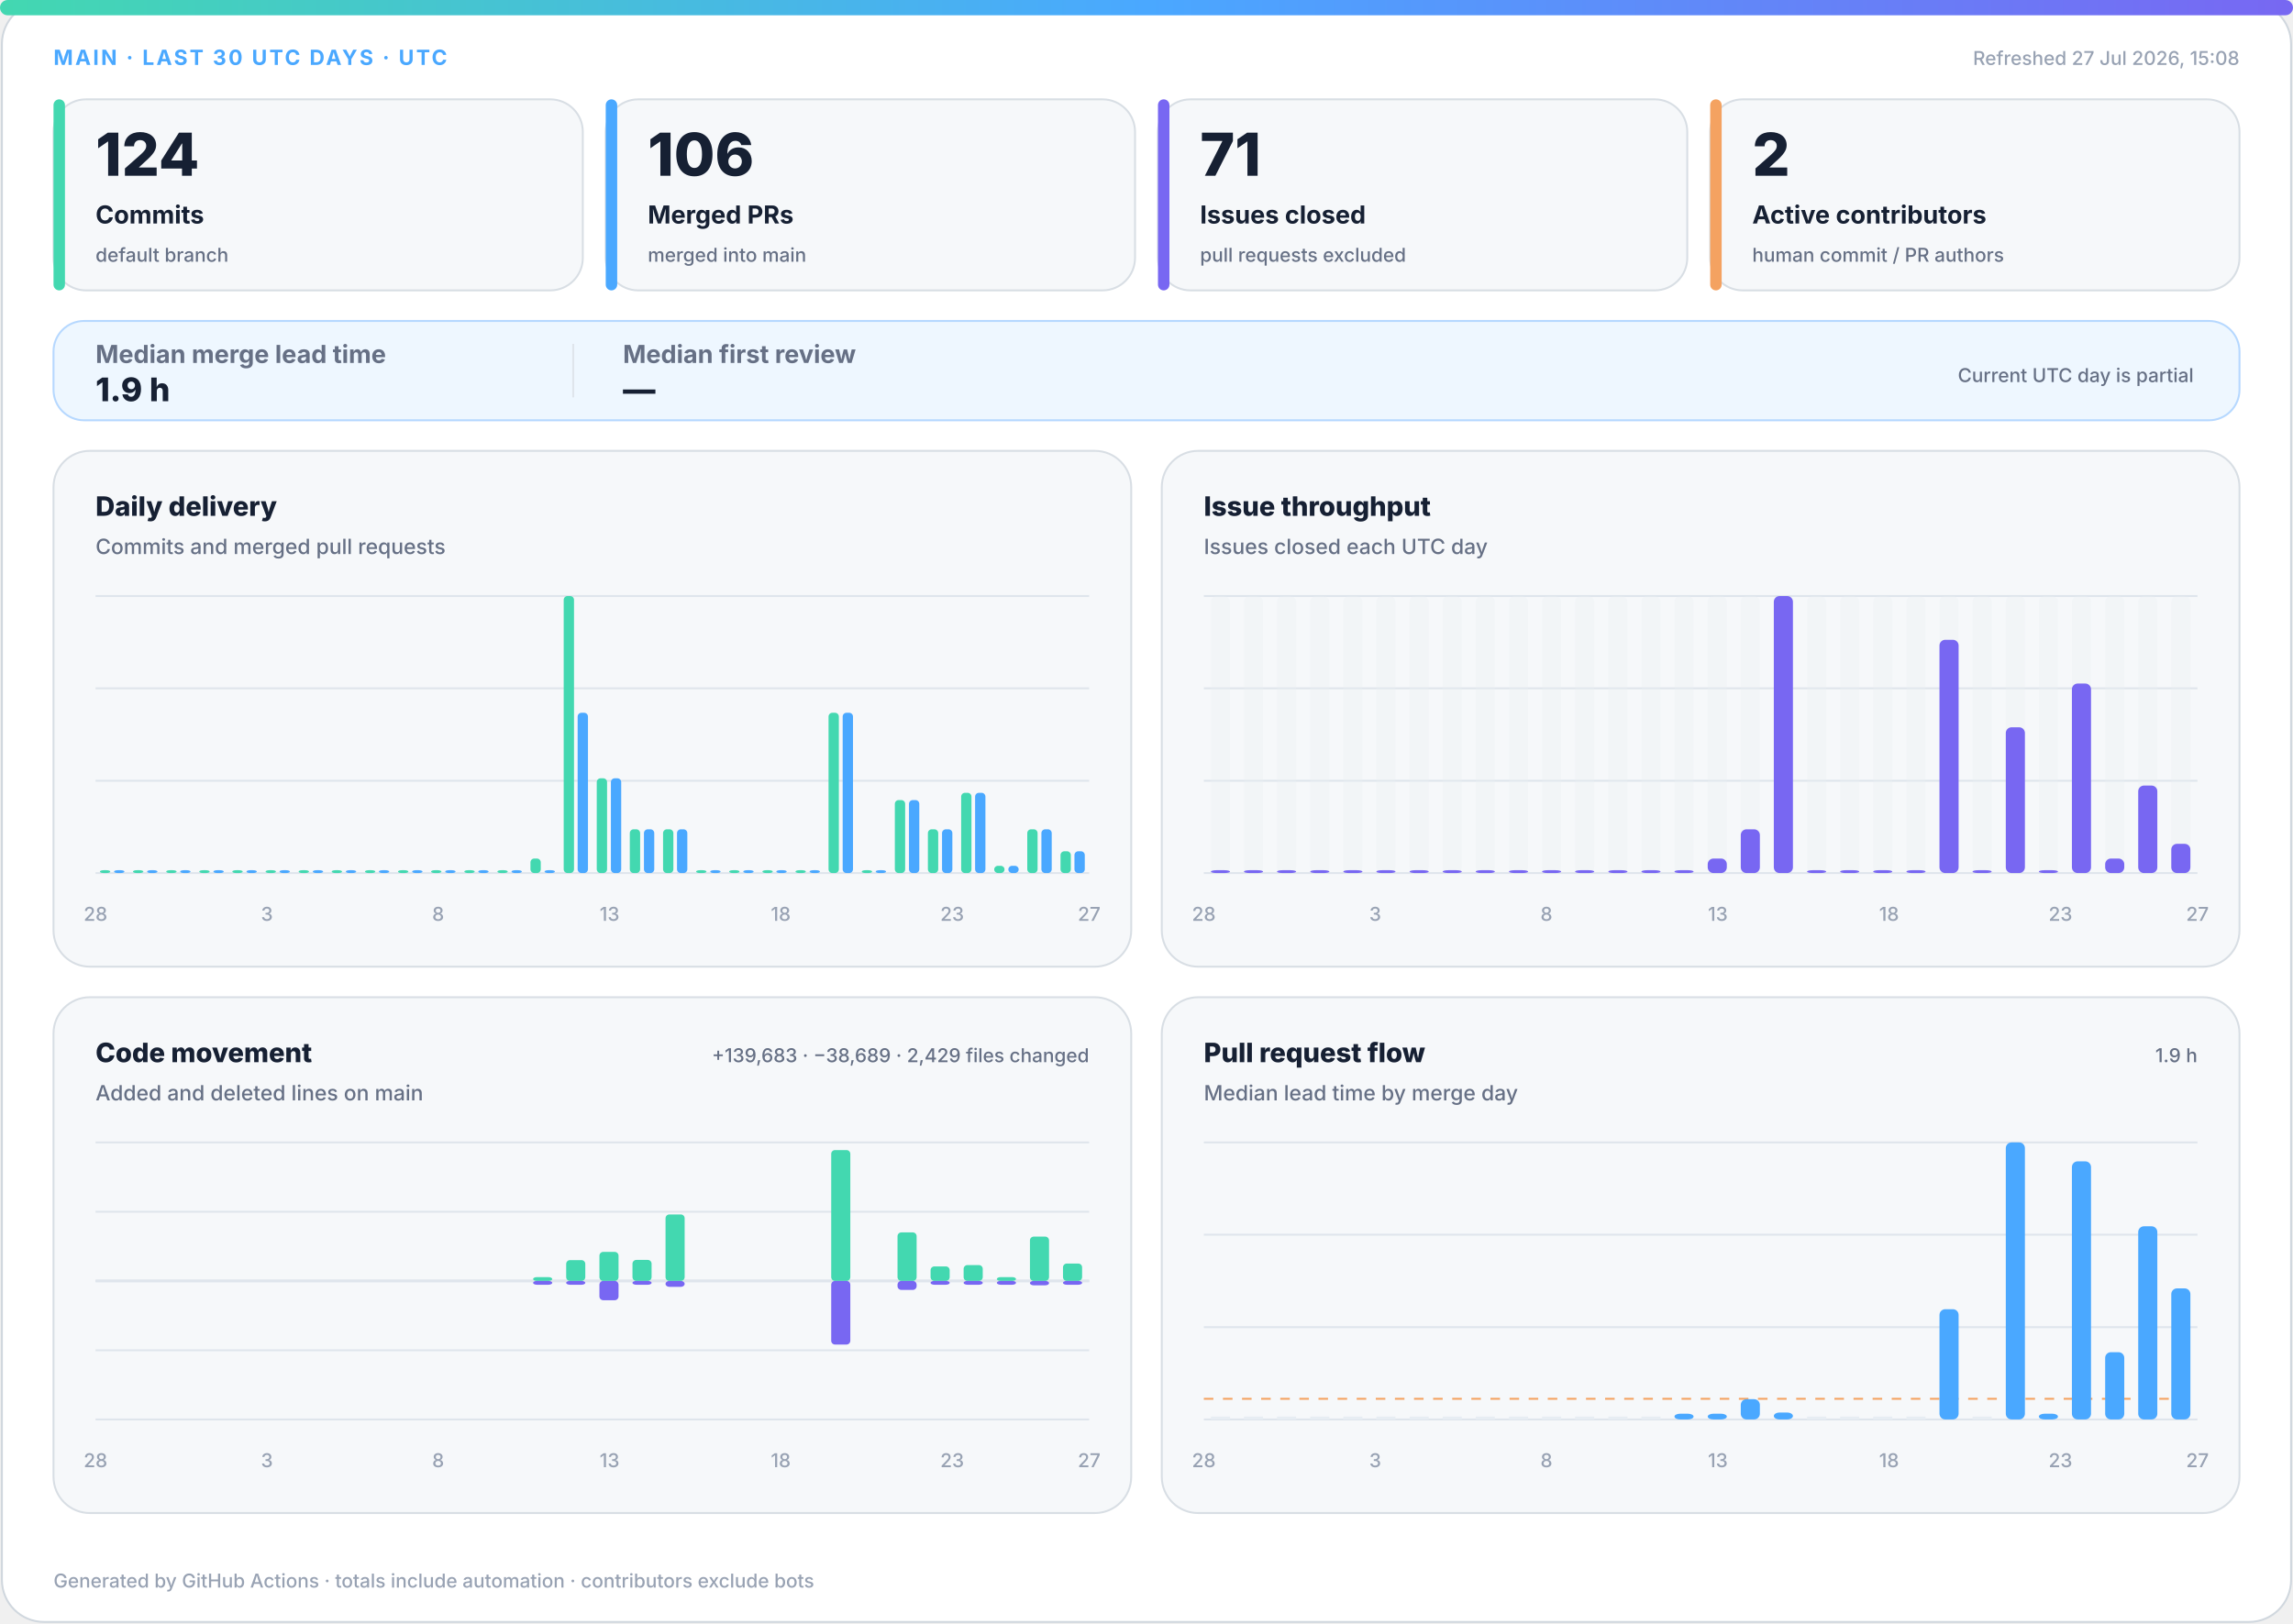
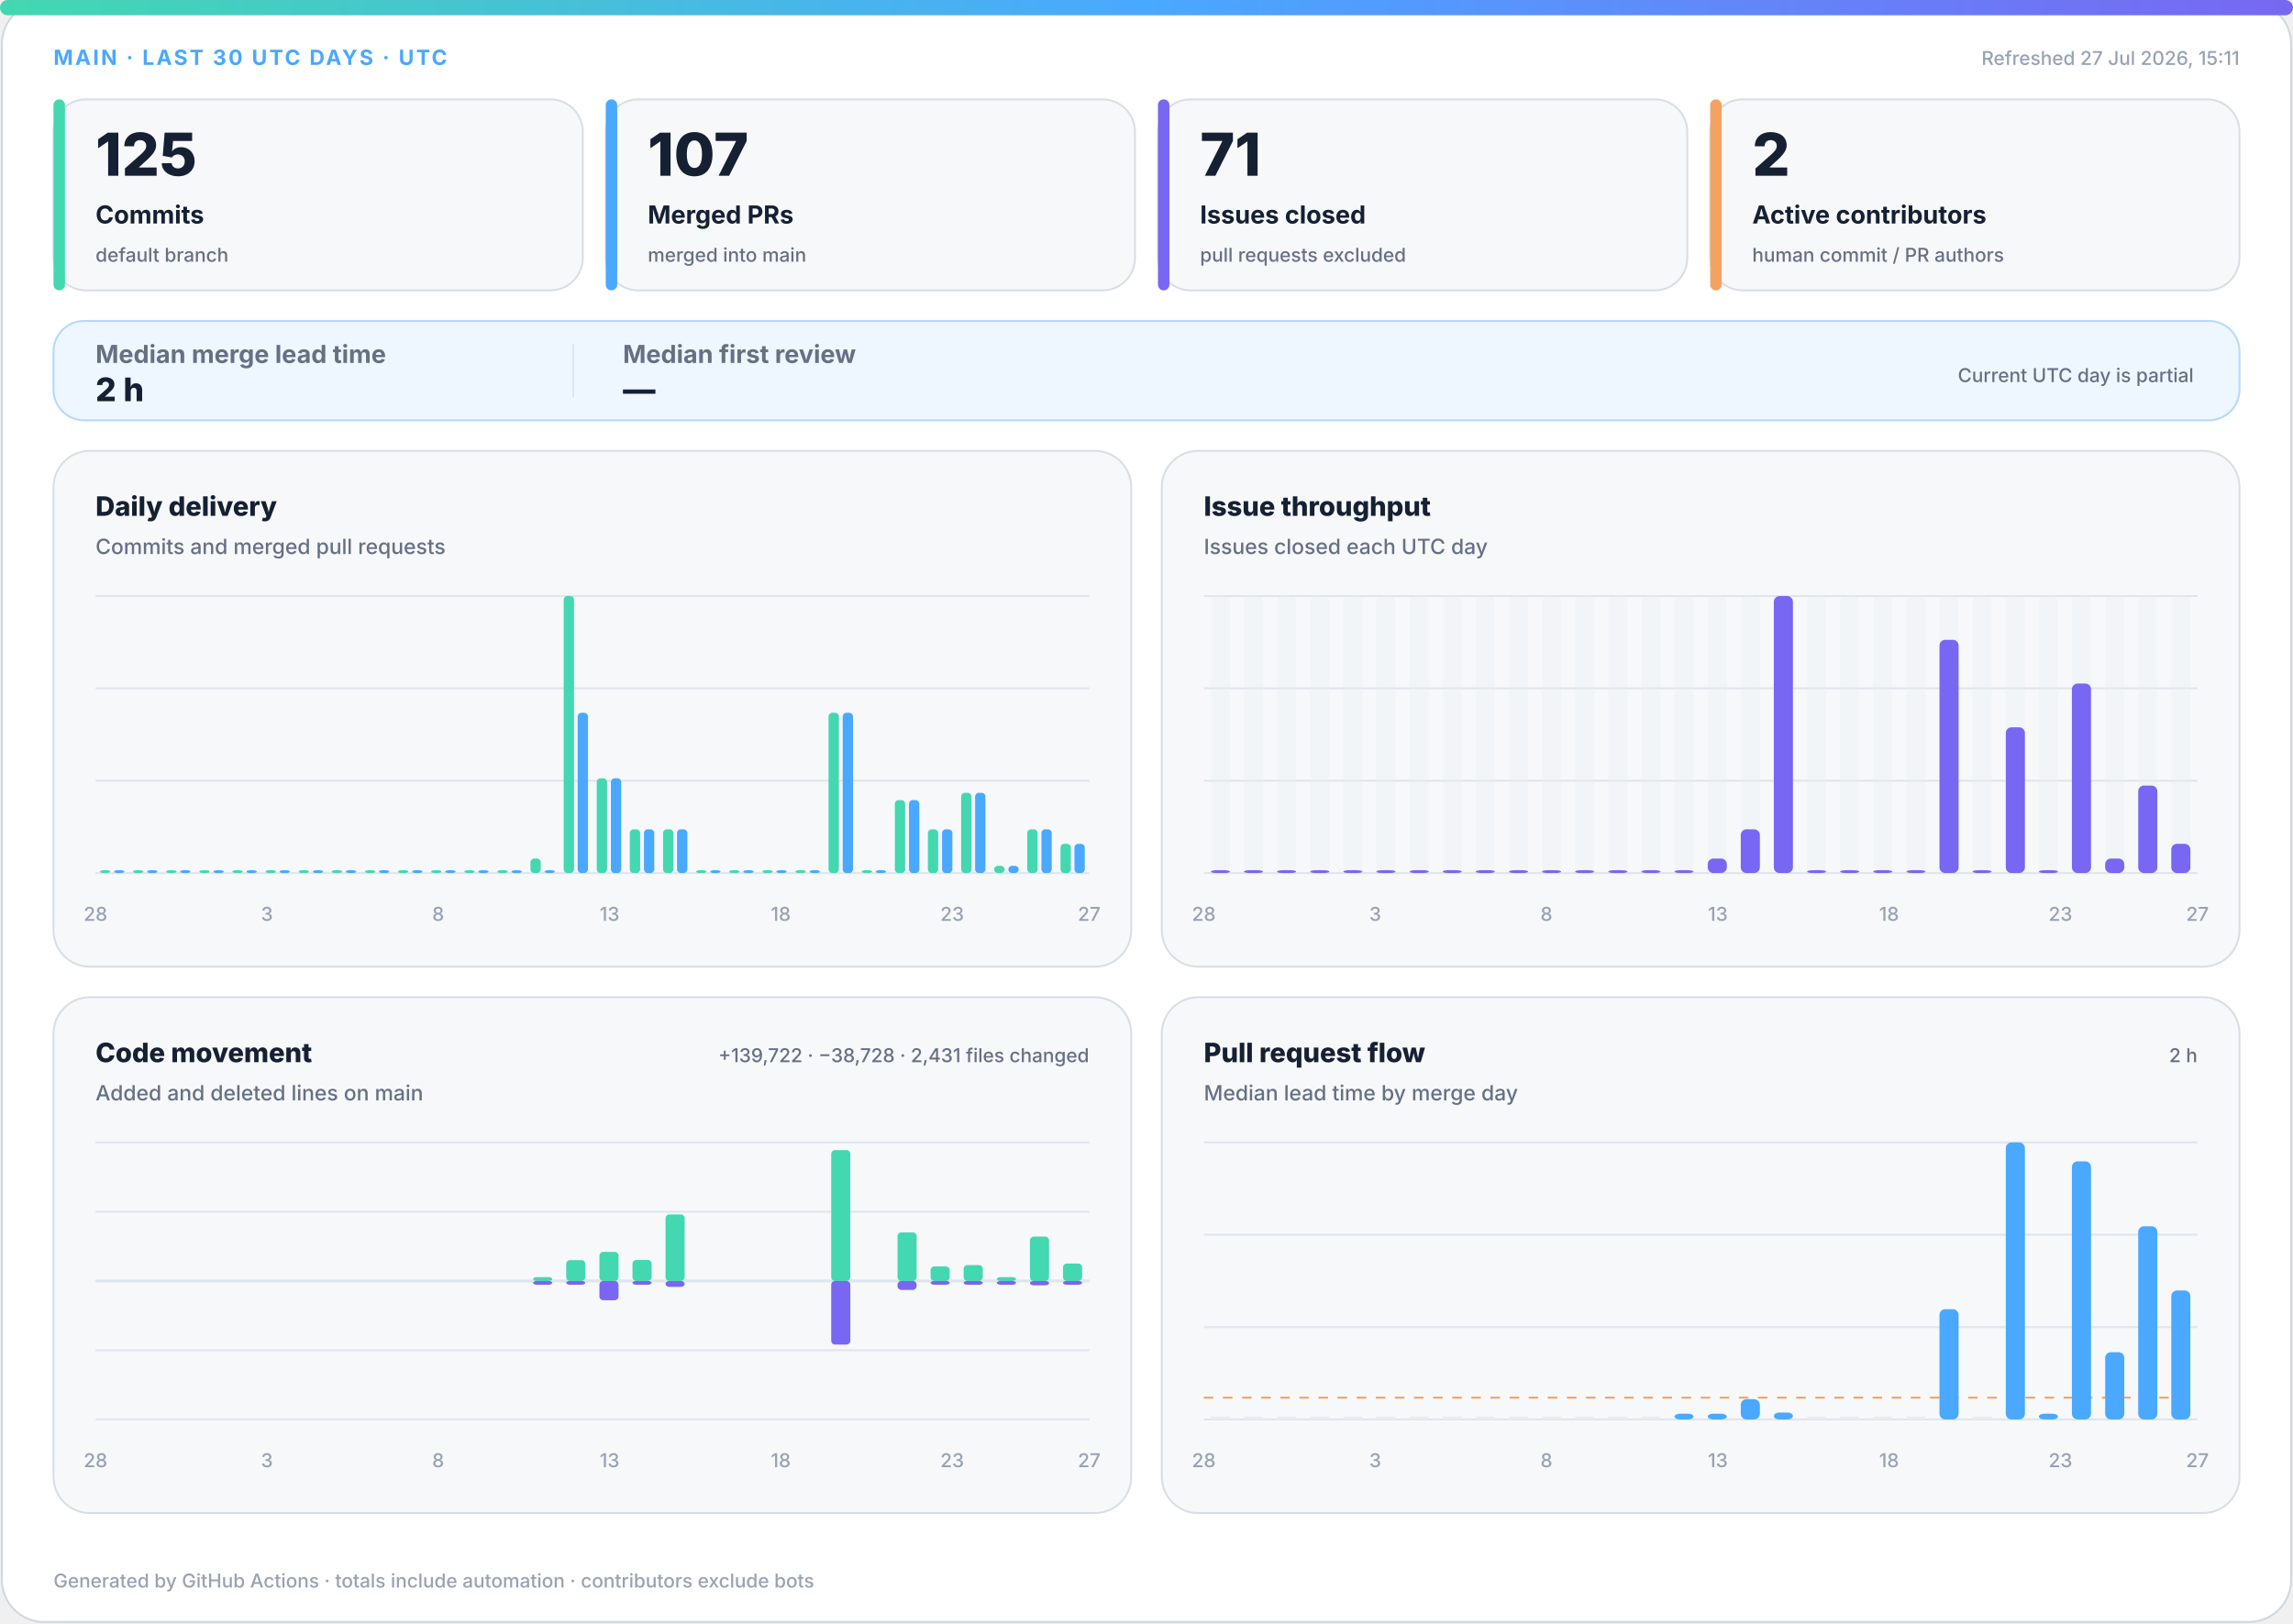
<svg xmlns="http://www.w3.org/2000/svg" width="1200" height="850" viewBox="0 0 1200 850" role="img" aria-labelledby="title desc">
  <defs>
    <linearGradient id="accent" x1="0" y1="0" x2="1" y2="0">
      <stop offset="0%" stop-color="#43d8b0" />
      <stop offset="50%" stop-color="#4aa8ff" />
      <stop offset="100%" stop-color="#7867f2" />
    </linearGradient>
    <linearGradient id="soft" x1="0" y1="0" x2="1" y2="1">
      <stop offset="0%" stop-color="#43d8b0" stop-opacity=".18" />
      <stop offset="100%" stop-color="#7867f2" stop-opacity=".12" />
    </linearGradient>
  </defs>
  <style>
.bg{fill:#fff;stroke:#d0d7de}.surface{fill:#f6f8fa;stroke:#d8dee4}.strong{fill:#eef7ff;stroke:#b6d8ff}.ink{fill:#162033}.muted{fill:#667085}.faint{fill:#98a2b3}.grid{stroke:#dfe5ec}.track{fill:#e7edf3}
.meta{font:750 11px -apple-system,BlinkMacSystemFont,"Segoe UI",sans-serif;letter-spacing:1.1px}.value{font:820 31px -apple-system,BlinkMacSystemFont,"Segoe UI",sans-serif}.label{font:720 13px -apple-system,BlinkMacSystemFont,"Segoe UI",sans-serif}.scope{font:520 10px -apple-system,BlinkMacSystemFont,"Segoe UI",sans-serif}.chart-title{font:760 14px -apple-system,BlinkMacSystemFont,"Segoe UI",sans-serif}.chart-subtitle{font:520 11px -apple-system,BlinkMacSystemFont,"Segoe UI",sans-serif}.small{font:540 10px -apple-system,BlinkMacSystemFont,"Segoe UI",sans-serif}.flow-value{font:780 17px -apple-system,BlinkMacSystemFont,"Segoe UI",sans-serif}
@media(prefers-color-scheme:dark){.bg{fill:#0d1117;stroke:#30363d}.surface{fill:#161b22;stroke:#30363d}.strong{fill:#10263a;stroke:#244d70}.ink{fill:#f0f6fc}.muted{fill:#a7b0bc}.faint{fill:#7d8590}.grid{stroke:#30363d}.track{fill:#27313d}}
</style>
  <rect class="bg" x="1" y="1" width="1198" height="848" rx="22" />
  <rect x="0" y="0" width="1200" height="8" rx="4" fill="url(#accent)" />
  <text class="meta" x="28" y="34" fill="#4aa8ff">MAIN · LAST 30 UTC DAYS · UTC</text>
-   <text class="small faint" x="1172" y="34" text-anchor="end">Refreshed 27 Jul 2026, 15:08</text>
+   <text class="small faint" x="1172" y="34" text-anchor="end">Refreshed 27 Jul 2026, 15:11</text>
  <g>
    <rect class="surface" x="28" y="52" width="277" height="100" rx="17" />
    <rect x="28" y="52" width="6" height="100" rx="3" fill="#43d8b0" />
-     <text class="value ink" x="50" y="92" style="font-size:31px">124</text>
+     <text class="value ink" x="50" y="92" style="font-size:31px">125</text>
    <text class="label ink" x="50" y="117" style="font-size:13px">Commits</text>
    <text class="scope muted" x="50" y="137" style="font-size:10px">default branch</text>
  </g>
  <g>
    <rect class="surface" x="317" y="52" width="277" height="100" rx="17" />
    <rect x="317" y="52" width="6" height="100" rx="3" fill="#4aa8ff" />
-     <text class="value ink" x="339" y="92" style="font-size:31px">106</text>
+     <text class="value ink" x="339" y="92" style="font-size:31px">107</text>
    <text class="label ink" x="339" y="117" style="font-size:13px">Merged PRs</text>
    <text class="scope muted" x="339" y="137" style="font-size:10px">merged into main</text>
  </g>
  <g>
    <rect class="surface" x="606" y="52" width="277" height="100" rx="17" />
    <rect x="606" y="52" width="6" height="100" rx="3" fill="#7867f2" />
    <text class="value ink" x="628" y="92" style="font-size:31px">71</text>
    <text class="label ink" x="628" y="117" style="font-size:13px">Issues closed</text>
    <text class="scope muted" x="628" y="137" style="font-size:10px">pull requests excluded</text>
  </g>
  <g>
    <rect class="surface" x="895" y="52" width="277" height="100" rx="17" />
    <rect x="895" y="52" width="6" height="100" rx="3" fill="#f4a261" />
    <text class="value ink" x="917" y="92" style="font-size:31px">2</text>
    <text class="label ink" x="917" y="117" style="font-size:13px">Active contributors</text>
    <text class="scope muted" x="917" y="137" style="font-size:10px">human commit / PR authors</text>
  </g>
  <g>
    <rect class="strong" x="28" y="168" width="1144" height="52" rx="16" fill="url(#soft)" />
    <text class="label muted" x="50" y="190">Median merge lead time</text>
-     <text class="flow-value ink" x="50" y="210">1.9 h</text>
+     <text class="flow-value ink" x="50" y="210">2 h</text>
    <line class="grid" x1="300" y1="180" x2="300" y2="208" />
    <text class="label muted" x="326" y="190">Median first review</text>
    <text class="flow-value ink" x="326" y="210">—</text>
    <text class="scope muted" x="1148" y="200" text-anchor="end">Current UTC day is partial</text>
  </g>
  <g>
    <rect class="surface" x="28" y="236" width="564" height="270" rx="19" />
    <text class="chart-title ink" x="50" y="270">Daily delivery</text>
    <text class="chart-subtitle muted" x="50" y="290">Commits and merged pull requests</text>
    <line class="grid" x1="50" y1="312.0" x2="570" y2="312.0" />
    <line class="grid" x1="50" y1="360.3" x2="570" y2="360.3" />
    <line class="grid" x1="50" y1="408.7" x2="570" y2="408.7" />
    <line class="grid" x1="50" y1="457.0" x2="570" y2="457.0" />
    <rect x="52.3" y="455.5" width="5.4" height="1.5" rx="2" fill="#43d8b0" />
    <rect x="59.7" y="455.5" width="5.4" height="1.5" rx="2" fill="#4aa8ff" />
    <rect x="69.6" y="455.5" width="5.4" height="1.5" rx="2" fill="#43d8b0" />
    <rect x="77.0" y="455.5" width="5.4" height="1.5" rx="2" fill="#4aa8ff" />
    <rect x="87.0" y="455.5" width="5.4" height="1.5" rx="2" fill="#43d8b0" />
    <rect x="94.3" y="455.5" width="5.4" height="1.5" rx="2" fill="#4aa8ff" />
    <rect x="104.3" y="455.5" width="5.4" height="1.5" rx="2" fill="#43d8b0" />
    <rect x="111.7" y="455.5" width="5.4" height="1.5" rx="2" fill="#4aa8ff" />
    <rect x="121.6" y="455.5" width="5.4" height="1.5" rx="2" fill="#43d8b0" />
    <rect x="129.0" y="455.5" width="5.4" height="1.5" rx="2" fill="#4aa8ff" />
    <rect x="139.0" y="455.5" width="5.4" height="1.5" rx="2" fill="#43d8b0" />
    <rect x="146.3" y="455.5" width="5.4" height="1.5" rx="2" fill="#4aa8ff" />
    <rect x="156.3" y="455.5" width="5.4" height="1.5" rx="2" fill="#43d8b0" />
    <rect x="163.7" y="455.5" width="5.4" height="1.5" rx="2" fill="#4aa8ff" />
    <rect x="173.6" y="455.5" width="5.4" height="1.5" rx="2" fill="#43d8b0" />
    <rect x="181.0" y="455.5" width="5.4" height="1.5" rx="2" fill="#4aa8ff" />
    <rect x="191.0" y="455.5" width="5.4" height="1.5" rx="2" fill="#43d8b0" />
    <rect x="198.3" y="455.5" width="5.4" height="1.5" rx="2" fill="#4aa8ff" />
    <rect x="208.3" y="455.5" width="5.4" height="1.5" rx="2" fill="#43d8b0" />
    <rect x="215.7" y="455.5" width="5.4" height="1.5" rx="2" fill="#4aa8ff" />
    <rect x="225.6" y="455.5" width="5.4" height="1.5" rx="2" fill="#43d8b0" />
    <rect x="233.0" y="455.5" width="5.4" height="1.5" rx="2" fill="#4aa8ff" />
    <rect x="243.0" y="455.5" width="5.4" height="1.5" rx="2" fill="#43d8b0" />
    <rect x="250.3" y="455.5" width="5.4" height="1.5" rx="2" fill="#4aa8ff" />
    <rect x="260.3" y="455.5" width="5.4" height="1.5" rx="2" fill="#43d8b0" />
    <rect x="267.7" y="455.5" width="5.4" height="1.5" rx="2" fill="#4aa8ff" />
    <rect x="277.6" y="449.4" width="5.4" height="7.6" rx="2" fill="#43d8b0" />
    <rect x="285.0" y="455.5" width="5.4" height="1.5" rx="2" fill="#4aa8ff" />
    <rect x="295.0" y="312.0" width="5.4" height="145.0" rx="2" fill="#43d8b0" />
    <rect x="302.3" y="373.1" width="5.4" height="83.9" rx="2" fill="#4aa8ff" />
    <rect x="312.3" y="407.4" width="5.4" height="49.6" rx="2" fill="#43d8b0" />
    <rect x="319.7" y="407.4" width="5.4" height="49.6" rx="2" fill="#4aa8ff" />
    <rect x="329.6" y="434.1" width="5.4" height="22.9" rx="2" fill="#43d8b0" />
    <rect x="337.0" y="434.1" width="5.4" height="22.9" rx="2" fill="#4aa8ff" />
    <rect x="347.0" y="434.1" width="5.4" height="22.9" rx="2" fill="#43d8b0" />
    <rect x="354.3" y="434.1" width="5.4" height="22.9" rx="2" fill="#4aa8ff" />
    <rect x="364.3" y="455.5" width="5.4" height="1.5" rx="2" fill="#43d8b0" />
    <rect x="371.7" y="455.5" width="5.4" height="1.5" rx="2" fill="#4aa8ff" />
    <rect x="381.6" y="455.5" width="5.4" height="1.5" rx="2" fill="#43d8b0" />
    <rect x="389.0" y="455.5" width="5.4" height="1.5" rx="2" fill="#4aa8ff" />
    <rect x="399.0" y="455.5" width="5.4" height="1.5" rx="2" fill="#43d8b0" />
    <rect x="406.3" y="455.5" width="5.4" height="1.5" rx="2" fill="#4aa8ff" />
    <rect x="416.3" y="455.5" width="5.4" height="1.5" rx="2" fill="#43d8b0" />
    <rect x="423.7" y="455.5" width="5.4" height="1.5" rx="2" fill="#4aa8ff" />
    <rect x="433.6" y="373.1" width="5.4" height="83.9" rx="2" fill="#43d8b0" />
    <rect x="441.0" y="373.1" width="5.4" height="83.9" rx="2" fill="#4aa8ff" />
    <rect x="451.0" y="455.5" width="5.4" height="1.5" rx="2" fill="#43d8b0" />
    <rect x="458.3" y="455.5" width="5.4" height="1.5" rx="2" fill="#4aa8ff" />
    <rect x="468.3" y="418.8" width="5.4" height="38.2" rx="2" fill="#43d8b0" />
    <rect x="475.7" y="418.8" width="5.4" height="38.2" rx="2" fill="#4aa8ff" />
    <rect x="485.6" y="434.1" width="5.4" height="22.9" rx="2" fill="#43d8b0" />
    <rect x="493.0" y="434.1" width="5.4" height="22.9" rx="2" fill="#4aa8ff" />
    <rect x="503.0" y="415.0" width="5.4" height="42.0" rx="2" fill="#43d8b0" />
    <rect x="510.3" y="415.0" width="5.4" height="42.0" rx="2" fill="#4aa8ff" />
    <rect x="520.3" y="453.2" width="5.4" height="3.8" rx="2" fill="#43d8b0" />
    <rect x="527.7" y="453.2" width="5.4" height="3.8" rx="2" fill="#4aa8ff" />
    <rect x="537.6" y="434.1" width="5.4" height="22.9" rx="2" fill="#43d8b0" />
    <rect x="545.0" y="434.1" width="5.4" height="22.9" rx="2" fill="#4aa8ff" />
-     <rect x="555.0" y="445.6" width="5.4" height="11.4" rx="2" fill="#43d8b0" />
-     <rect x="562.3" y="445.6" width="5.4" height="11.4" rx="2" fill="#4aa8ff" />
+     <rect x="555.0" y="441.7" width="5.4" height="15.3" rx="2" fill="#43d8b0" />
+     <rect x="562.3" y="441.7" width="5.4" height="15.3" rx="2" fill="#4aa8ff" />
    <text class="small faint" x="50.0" y="482" text-anchor="middle">28</text>
    <text class="small faint" x="139.7" y="482" text-anchor="middle">3</text>
    <text class="small faint" x="229.3" y="482" text-anchor="middle">8</text>
    <text class="small faint" x="319.0" y="482" text-anchor="middle">13</text>
    <text class="small faint" x="408.6" y="482" text-anchor="middle">18</text>
    <text class="small faint" x="498.3" y="482" text-anchor="middle">23</text>
    <text class="small faint" x="570.0" y="482" text-anchor="middle">27</text>
  </g>
  <g>
    <rect class="surface" x="608" y="236" width="564" height="270" rx="19" />
    <text class="chart-title ink" x="630" y="270">Issue throughput</text>
    <text class="chart-subtitle muted" x="630" y="290">Issues closed each UTC day</text>
    <line class="grid" x1="630" y1="312.0" x2="1150" y2="312.0" />
    <line class="grid" x1="630" y1="360.3" x2="1150" y2="360.3" />
    <line class="grid" x1="630" y1="408.7" x2="1150" y2="408.7" />
    <line class="grid" x1="630" y1="457.0" x2="1150" y2="457.0" />
    <g>
      <rect class="track" x="633.7" y="312" width="10.0" height="145" rx="3" opacity=".3" />
      <rect x="633.7" y="455.5" width="10.0" height="1.5" rx="3" fill="#7867f2" />
    </g>
    <g>
      <rect class="track" x="651.0" y="312" width="10.0" height="145" rx="3" opacity=".3" />
      <rect x="651.0" y="455.5" width="10.0" height="1.5" rx="3" fill="#7867f2" />
    </g>
    <g>
      <rect class="track" x="668.3" y="312" width="10.0" height="145" rx="3" opacity=".3" />
      <rect x="668.3" y="455.5" width="10.0" height="1.5" rx="3" fill="#7867f2" />
    </g>
    <g>
      <rect class="track" x="685.7" y="312" width="10.0" height="145" rx="3" opacity=".3" />
      <rect x="685.7" y="455.5" width="10.0" height="1.5" rx="3" fill="#7867f2" />
    </g>
    <g>
      <rect class="track" x="703.0" y="312" width="10.0" height="145" rx="3" opacity=".3" />
      <rect x="703.0" y="455.5" width="10.0" height="1.5" rx="3" fill="#7867f2" />
    </g>
    <g>
      <rect class="track" x="720.3" y="312" width="10.0" height="145" rx="3" opacity=".3" />
      <rect x="720.3" y="455.5" width="10.0" height="1.5" rx="3" fill="#7867f2" />
    </g>
    <g>
      <rect class="track" x="737.7" y="312" width="10.0" height="145" rx="3" opacity=".3" />
      <rect x="737.7" y="455.5" width="10.0" height="1.5" rx="3" fill="#7867f2" />
    </g>
    <g>
      <rect class="track" x="755.0" y="312" width="10.0" height="145" rx="3" opacity=".3" />
      <rect x="755.0" y="455.5" width="10.0" height="1.5" rx="3" fill="#7867f2" />
    </g>
    <g>
      <rect class="track" x="772.3" y="312" width="10.0" height="145" rx="3" opacity=".3" />
      <rect x="772.3" y="455.5" width="10.0" height="1.5" rx="3" fill="#7867f2" />
    </g>
    <g>
      <rect class="track" x="789.7" y="312" width="10.0" height="145" rx="3" opacity=".3" />
      <rect x="789.7" y="455.5" width="10.0" height="1.5" rx="3" fill="#7867f2" />
    </g>
    <g>
      <rect class="track" x="807.0" y="312" width="10.0" height="145" rx="3" opacity=".3" />
      <rect x="807.0" y="455.5" width="10.0" height="1.5" rx="3" fill="#7867f2" />
    </g>
    <g>
      <rect class="track" x="824.3" y="312" width="10.0" height="145" rx="3" opacity=".3" />
      <rect x="824.3" y="455.5" width="10.0" height="1.5" rx="3" fill="#7867f2" />
    </g>
    <g>
      <rect class="track" x="841.7" y="312" width="10.0" height="145" rx="3" opacity=".3" />
      <rect x="841.7" y="455.5" width="10.0" height="1.5" rx="3" fill="#7867f2" />
    </g>
    <g>
      <rect class="track" x="859.0" y="312" width="10.0" height="145" rx="3" opacity=".3" />
      <rect x="859.0" y="455.5" width="10.0" height="1.5" rx="3" fill="#7867f2" />
    </g>
    <g>
      <rect class="track" x="876.3" y="312" width="10.0" height="145" rx="3" opacity=".3" />
      <rect x="876.3" y="455.5" width="10.0" height="1.5" rx="3" fill="#7867f2" />
    </g>
    <g>
      <rect class="track" x="893.7" y="312" width="10.0" height="145" rx="3" opacity=".3" />
      <rect x="893.7" y="449.4" width="10.0" height="7.6" rx="3" fill="#7867f2" />
    </g>
    <g>
      <rect class="track" x="911.0" y="312" width="10.0" height="145" rx="3" opacity=".3" />
      <rect x="911.0" y="434.1" width="10.0" height="22.9" rx="3" fill="#7867f2" />
    </g>
    <g>
      <rect class="track" x="928.3" y="312" width="10.0" height="145" rx="3" opacity=".3" />
      <rect x="928.3" y="312.0" width="10.0" height="145.0" rx="3" fill="#7867f2" />
    </g>
    <g>
      <rect class="track" x="945.7" y="312" width="10.0" height="145" rx="3" opacity=".3" />
      <rect x="945.7" y="455.5" width="10.0" height="1.5" rx="3" fill="#7867f2" />
    </g>
    <g>
      <rect class="track" x="963.0" y="312" width="10.0" height="145" rx="3" opacity=".3" />
      <rect x="963.0" y="455.5" width="10.0" height="1.5" rx="3" fill="#7867f2" />
    </g>
    <g>
      <rect class="track" x="980.3" y="312" width="10.0" height="145" rx="3" opacity=".3" />
      <rect x="980.3" y="455.5" width="10.0" height="1.5" rx="3" fill="#7867f2" />
    </g>
    <g>
      <rect class="track" x="997.7" y="312" width="10.0" height="145" rx="3" opacity=".3" />
      <rect x="997.7" y="455.5" width="10.0" height="1.5" rx="3" fill="#7867f2" />
    </g>
    <g>
      <rect class="track" x="1015.0" y="312" width="10.0" height="145" rx="3" opacity=".3" />
      <rect x="1015.0" y="334.9" width="10.0" height="122.1" rx="3" fill="#7867f2" />
    </g>
    <g>
      <rect class="track" x="1032.3" y="312" width="10.0" height="145" rx="3" opacity=".3" />
      <rect x="1032.3" y="455.5" width="10.0" height="1.5" rx="3" fill="#7867f2" />
    </g>
    <g>
      <rect class="track" x="1049.7" y="312" width="10.0" height="145" rx="3" opacity=".3" />
      <rect x="1049.7" y="380.7" width="10.0" height="76.3" rx="3" fill="#7867f2" />
    </g>
    <g>
      <rect class="track" x="1067.0" y="312" width="10.0" height="145" rx="3" opacity=".3" />
      <rect x="1067.0" y="455.5" width="10.0" height="1.5" rx="3" fill="#7867f2" />
    </g>
    <g>
      <rect class="track" x="1084.3" y="312" width="10.0" height="145" rx="3" opacity=".3" />
      <rect x="1084.3" y="357.8" width="10.0" height="99.2" rx="3" fill="#7867f2" />
    </g>
    <g>
      <rect class="track" x="1101.7" y="312" width="10.0" height="145" rx="3" opacity=".3" />
      <rect x="1101.7" y="449.4" width="10.0" height="7.6" rx="3" fill="#7867f2" />
    </g>
    <g>
      <rect class="track" x="1119.0" y="312" width="10.0" height="145" rx="3" opacity=".3" />
      <rect x="1119.0" y="411.2" width="10.0" height="45.8" rx="3" fill="#7867f2" />
    </g>
    <g>
      <rect class="track" x="1136.3" y="312" width="10.0" height="145" rx="3" opacity=".3" />
      <rect x="1136.3" y="441.7" width="10.0" height="15.3" rx="3" fill="#7867f2" />
    </g>
    <text class="small faint" x="630.0" y="482" text-anchor="middle">28</text>
    <text class="small faint" x="719.7" y="482" text-anchor="middle">3</text>
    <text class="small faint" x="809.3" y="482" text-anchor="middle">8</text>
    <text class="small faint" x="899.0" y="482" text-anchor="middle">13</text>
    <text class="small faint" x="988.6" y="482" text-anchor="middle">18</text>
    <text class="small faint" x="1078.3" y="482" text-anchor="middle">23</text>
    <text class="small faint" x="1150.0" y="482" text-anchor="middle">27</text>
  </g>
  <g>
    <rect class="surface" x="28" y="522" width="564" height="270" rx="19" />
    <text class="chart-title ink" x="50" y="556">Code movement</text>
    <text class="chart-subtitle muted" x="50" y="576">Added and deleted lines on main</text>
-     <text class="small muted" x="570" y="556" text-anchor="end">+139,683 · −38,689 · 2,429 files changed</text>
+     <text class="small muted" x="570" y="556" text-anchor="end">+139,722 · −38,728 · 2,431 files changed</text>
    <line class="grid" x1="50" y1="598.0" x2="570" y2="598.0" />
    <line class="grid" x1="50" y1="634.3" x2="570" y2="634.3" />
    <line class="grid" x1="50" y1="670.5" x2="570" y2="670.5" />
    <line class="grid" x1="50" y1="706.8" x2="570" y2="706.8" />
    <line class="grid" x1="50" y1="743.0" x2="570" y2="743.0" />
    <line class="grid" x1="50" y1="670.5" x2="570" y2="670.5" stroke-width="1.5" />
    <rect x="53.7" y="670.5" width="10.0" height="0.0" rx="2" fill="#43d8b0" />
    <rect x="53.7" y="670.5" width="10.0" height="0.0" rx="2" fill="#7867f2" />
    <rect x="71.0" y="670.5" width="10.0" height="0.0" rx="2" fill="#43d8b0" />
    <rect x="71.0" y="670.5" width="10.0" height="0.0" rx="2" fill="#7867f2" />
    <rect x="88.3" y="670.5" width="10.0" height="0.0" rx="2" fill="#43d8b0" />
    <rect x="88.3" y="670.5" width="10.0" height="0.0" rx="2" fill="#7867f2" />
    <rect x="105.7" y="670.5" width="10.0" height="0.0" rx="2" fill="#43d8b0" />
    <rect x="105.7" y="670.5" width="10.0" height="0.0" rx="2" fill="#7867f2" />
    <rect x="123.0" y="670.5" width="10.0" height="0.0" rx="2" fill="#43d8b0" />
    <rect x="123.0" y="670.5" width="10.0" height="0.0" rx="2" fill="#7867f2" />
    <rect x="140.3" y="670.5" width="10.0" height="0.0" rx="2" fill="#43d8b0" />
    <rect x="140.3" y="670.5" width="10.0" height="0.0" rx="2" fill="#7867f2" />
    <rect x="157.7" y="670.5" width="10.0" height="0.0" rx="2" fill="#43d8b0" />
    <rect x="157.7" y="670.5" width="10.0" height="0.0" rx="2" fill="#7867f2" />
    <rect x="175.0" y="670.5" width="10.0" height="0.0" rx="2" fill="#43d8b0" />
    <rect x="175.0" y="670.5" width="10.0" height="0.0" rx="2" fill="#7867f2" />
    <rect x="192.3" y="670.5" width="10.0" height="0.0" rx="2" fill="#43d8b0" />
    <rect x="192.3" y="670.5" width="10.0" height="0.0" rx="2" fill="#7867f2" />
    <rect x="209.7" y="670.5" width="10.0" height="0.0" rx="2" fill="#43d8b0" />
    <rect x="209.7" y="670.5" width="10.0" height="0.0" rx="2" fill="#7867f2" />
    <rect x="227.0" y="670.5" width="10.0" height="0.0" rx="2" fill="#43d8b0" />
    <rect x="227.0" y="670.5" width="10.0" height="0.0" rx="2" fill="#7867f2" />
    <rect x="244.3" y="670.5" width="10.0" height="0.0" rx="2" fill="#43d8b0" />
    <rect x="244.3" y="670.5" width="10.0" height="0.0" rx="2" fill="#7867f2" />
    <rect x="261.7" y="670.5" width="10.0" height="0.0" rx="2" fill="#43d8b0" />
    <rect x="261.7" y="670.5" width="10.0" height="0.0" rx="2" fill="#7867f2" />
    <rect x="279.0" y="668.5" width="10.0" height="2.0" rx="2" fill="#43d8b0" />
    <rect x="279.0" y="670.5" width="10.0" height="2.0" rx="2" fill="#7867f2" />
    <rect x="296.3" y="659.6" width="10.0" height="10.9" rx="2" fill="#43d8b0" />
    <rect x="296.3" y="670.5" width="10.0" height="2.0" rx="2" fill="#7867f2" />
    <rect x="313.7" y="655.3" width="10.0" height="15.2" rx="2" fill="#43d8b0" />
    <rect x="313.7" y="670.5" width="10.0" height="10.1" rx="2" fill="#7867f2" />
    <rect x="331.0" y="659.5" width="10.0" height="11.0" rx="2" fill="#43d8b0" />
    <rect x="331.0" y="670.5" width="10.0" height="2.0" rx="2" fill="#7867f2" />
    <rect x="348.3" y="635.7" width="10.0" height="34.8" rx="2" fill="#43d8b0" />
    <rect x="348.3" y="670.5" width="10.0" height="3.1" rx="2" fill="#7867f2" />
    <rect x="365.7" y="670.5" width="10.0" height="0.0" rx="2" fill="#43d8b0" />
    <rect x="365.7" y="670.5" width="10.0" height="0.0" rx="2" fill="#7867f2" />
    <rect x="383.0" y="670.5" width="10.0" height="0.0" rx="2" fill="#43d8b0" />
    <rect x="383.0" y="670.5" width="10.0" height="0.0" rx="2" fill="#7867f2" />
    <rect x="400.3" y="670.5" width="10.0" height="0.0" rx="2" fill="#43d8b0" />
    <rect x="400.3" y="670.5" width="10.0" height="0.0" rx="2" fill="#7867f2" />
    <rect x="417.7" y="670.5" width="10.0" height="0.0" rx="2" fill="#43d8b0" />
    <rect x="417.7" y="670.5" width="10.0" height="0.0" rx="2" fill="#7867f2" />
    <rect x="435.0" y="602.0" width="10.0" height="68.5" rx="2" fill="#43d8b0" />
    <rect x="435.0" y="670.5" width="10.0" height="33.3" rx="2" fill="#7867f2" />
    <rect x="452.3" y="670.5" width="10.0" height="0.0" rx="2" fill="#43d8b0" />
    <rect x="452.3" y="670.5" width="10.0" height="0.0" rx="2" fill="#7867f2" />
    <rect x="469.7" y="645.1" width="10.0" height="25.4" rx="2" fill="#43d8b0" />
    <rect x="469.7" y="670.5" width="10.0" height="4.7" rx="2" fill="#7867f2" />
    <rect x="487.0" y="662.9" width="10.0" height="7.6" rx="2" fill="#43d8b0" />
    <rect x="487.0" y="670.5" width="10.0" height="2.0" rx="2" fill="#7867f2" />
    <rect x="504.3" y="662.2" width="10.0" height="8.3" rx="2" fill="#43d8b0" />
    <rect x="504.3" y="670.5" width="10.0" height="2.0" rx="2" fill="#7867f2" />
    <rect x="521.7" y="668.5" width="10.0" height="2.0" rx="2" fill="#43d8b0" />
    <rect x="521.7" y="670.5" width="10.0" height="2.0" rx="2" fill="#7867f2" />
    <rect x="539.0" y="647.3" width="10.0" height="23.2" rx="2" fill="#43d8b0" />
    <rect x="539.0" y="670.5" width="10.0" height="2.3" rx="2" fill="#7867f2" />
    <rect x="556.3" y="661.4" width="10.0" height="9.1" rx="2" fill="#43d8b0" />
    <rect x="556.3" y="670.5" width="10.0" height="2.0" rx="2" fill="#7867f2" />
    <text class="small faint" x="50.0" y="768" text-anchor="middle">28</text>
    <text class="small faint" x="139.7" y="768" text-anchor="middle">3</text>
    <text class="small faint" x="229.3" y="768" text-anchor="middle">8</text>
    <text class="small faint" x="319.0" y="768" text-anchor="middle">13</text>
    <text class="small faint" x="408.6" y="768" text-anchor="middle">18</text>
    <text class="small faint" x="498.3" y="768" text-anchor="middle">23</text>
    <text class="small faint" x="570.0" y="768" text-anchor="middle">27</text>
  </g>
  <g>
    <rect class="surface" x="608" y="522" width="564" height="270" rx="19" />
    <text class="chart-title ink" x="630" y="556">Pull request flow</text>
    <text class="chart-subtitle muted" x="630" y="576">Median lead time by merge day</text>
-     <text class="small muted" x="1150" y="556" text-anchor="end">1.9 h</text>
+     <text class="small muted" x="1150" y="556" text-anchor="end">2 h</text>
    <line class="grid" x1="630" y1="598.0" x2="1150" y2="598.0" />
    <line class="grid" x1="630" y1="646.3" x2="1150" y2="646.3" />
    <line class="grid" x1="630" y1="694.7" x2="1150" y2="694.7" />
    <line class="grid" x1="630" y1="743.0" x2="1150" y2="743.0" />
-     <line x1="630" y1="732.2" x2="1150" y2="732.2" stroke="#f4a261" stroke-dasharray="5 5" />
+     <line x1="630" y1="731.6" x2="1150" y2="731.6" stroke="#f4a261" stroke-dasharray="5 5" />
    <rect class="track" x="633.7" y="741.5" width="10.0" height="1.5" />
    <rect class="track" x="651.0" y="741.5" width="10.0" height="1.5" />
    <rect class="track" x="668.3" y="741.5" width="10.0" height="1.5" />
    <rect class="track" x="685.7" y="741.5" width="10.0" height="1.5" />
    <rect class="track" x="703.0" y="741.5" width="10.0" height="1.5" />
    <rect class="track" x="720.3" y="741.5" width="10.0" height="1.5" />
    <rect class="track" x="737.7" y="741.5" width="10.0" height="1.5" />
    <rect class="track" x="755.0" y="741.5" width="10.0" height="1.5" />
    <rect class="track" x="772.3" y="741.5" width="10.0" height="1.5" />
    <rect class="track" x="789.7" y="741.5" width="10.0" height="1.5" />
    <rect class="track" x="807.0" y="741.5" width="10.0" height="1.5" />
    <rect class="track" x="824.3" y="741.5" width="10.0" height="1.5" />
    <rect class="track" x="841.7" y="741.5" width="10.0" height="1.5" />
    <rect class="track" x="859.0" y="741.5" width="10.0" height="1.5" />
    <rect x="876.3" y="740.0" width="10.0" height="3.0" rx="3" fill="#4aa8ff" />
    <rect x="893.7" y="740.0" width="10.0" height="3.0" rx="3" fill="#4aa8ff" />
    <rect x="911.0" y="732.4" width="10.0" height="10.6" rx="3" fill="#4aa8ff" />
    <rect x="928.3" y="739.4" width="10.0" height="3.6" rx="3" fill="#4aa8ff" />
    <rect class="track" x="945.7" y="741.5" width="10.0" height="1.5" />
    <rect class="track" x="963.0" y="741.5" width="10.0" height="1.5" />
    <rect class="track" x="980.3" y="741.5" width="10.0" height="1.5" />
    <rect class="track" x="997.7" y="741.5" width="10.0" height="1.5" />
    <rect x="1015.0" y="685.3" width="10.0" height="57.7" rx="3" fill="#4aa8ff" />
    <rect class="track" x="1032.3" y="741.5" width="10.0" height="1.5" />
    <rect x="1049.7" y="598.0" width="10.0" height="145.0" rx="3" fill="#4aa8ff" />
    <rect x="1067.0" y="740.0" width="10.0" height="3.0" rx="3" fill="#4aa8ff" />
    <rect x="1084.3" y="607.9" width="10.0" height="135.1" rx="3" fill="#4aa8ff" />
    <rect x="1101.7" y="707.8" width="10.0" height="35.2" rx="3" fill="#4aa8ff" />
    <rect x="1119.0" y="641.9" width="10.0" height="101.1" rx="3" fill="#4aa8ff" />
-     <rect x="1136.3" y="674.4" width="10.0" height="68.6" rx="3" fill="#4aa8ff" />
+     <rect x="1136.3" y="675.5" width="10.0" height="67.5" rx="3" fill="#4aa8ff" />
    <text class="small faint" x="630.0" y="768" text-anchor="middle">28</text>
    <text class="small faint" x="719.7" y="768" text-anchor="middle">3</text>
    <text class="small faint" x="809.3" y="768" text-anchor="middle">8</text>
    <text class="small faint" x="899.0" y="768" text-anchor="middle">13</text>
    <text class="small faint" x="988.6" y="768" text-anchor="middle">18</text>
    <text class="small faint" x="1078.3" y="768" text-anchor="middle">23</text>
    <text class="small faint" x="1150.0" y="768" text-anchor="middle">27</text>
  </g>
  <text class="small faint" x="28" y="831">Generated by GitHub Actions · totals include automation · contributors exclude bots</text>
</svg>
